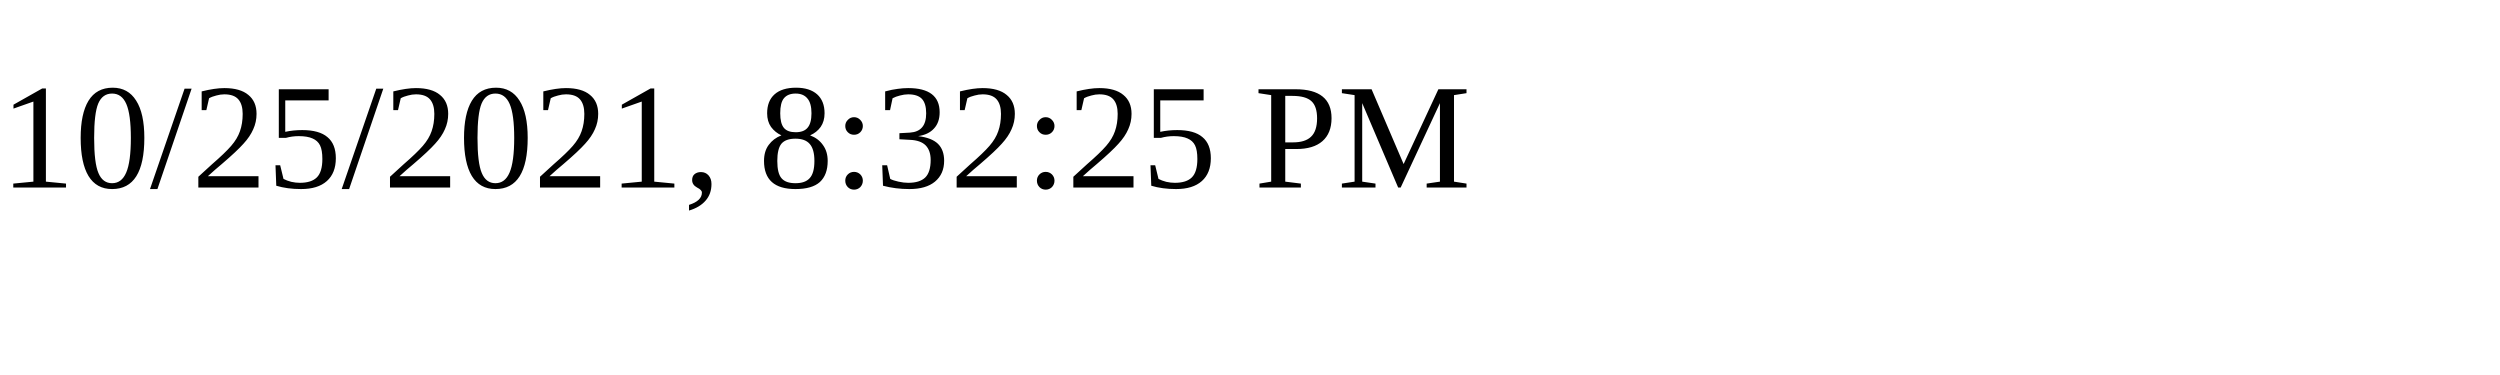
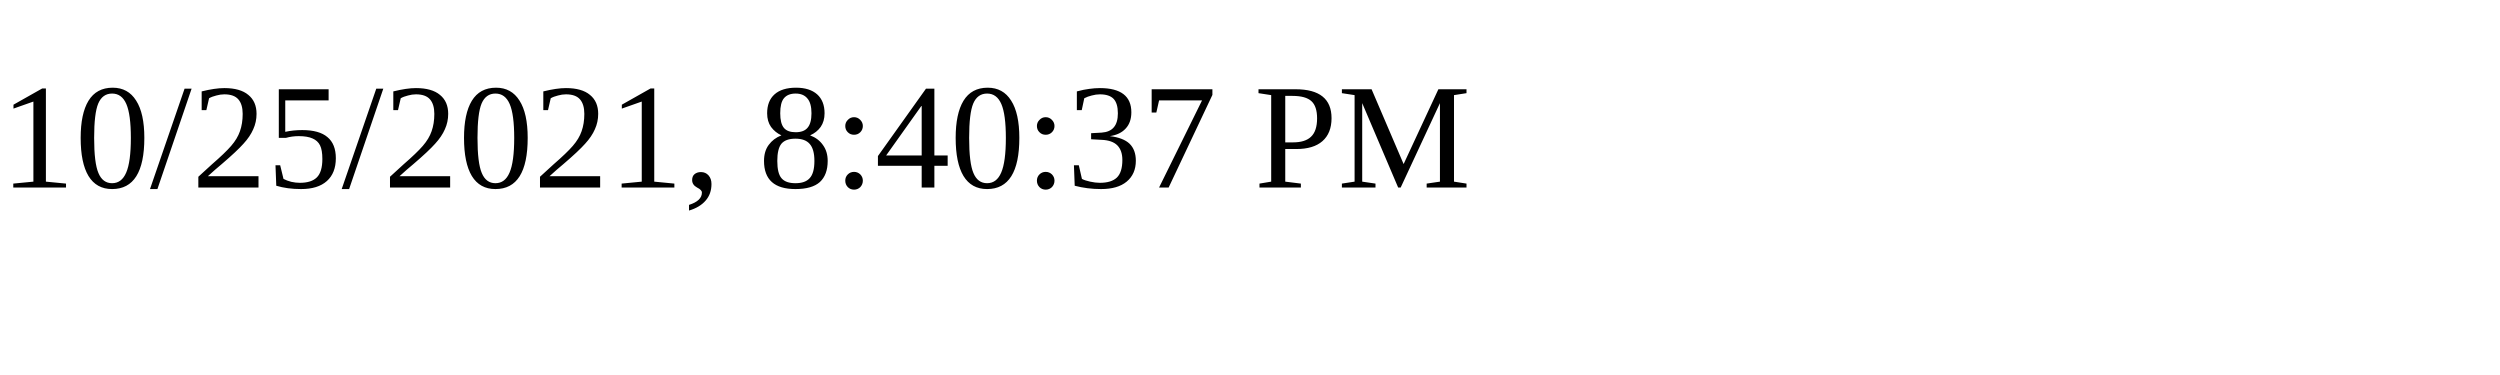
<svg xmlns="http://www.w3.org/2000/svg" height="30" width="200">
-   <text x="0" y="15">10/25/2021, 8:32:25 PM</text>
+   <text x="0" y="15">10/25/2021, 8:40:37 PM</text>
</svg>
